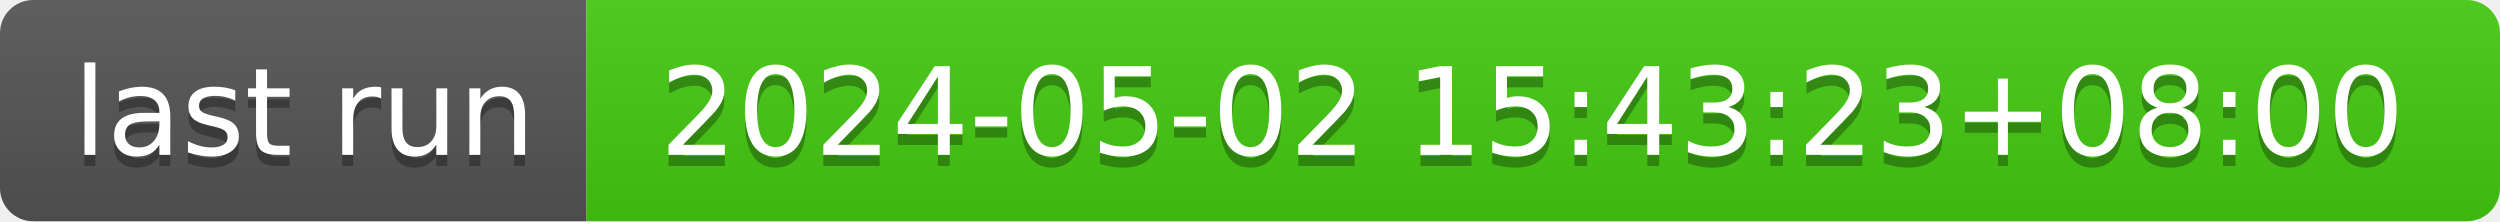
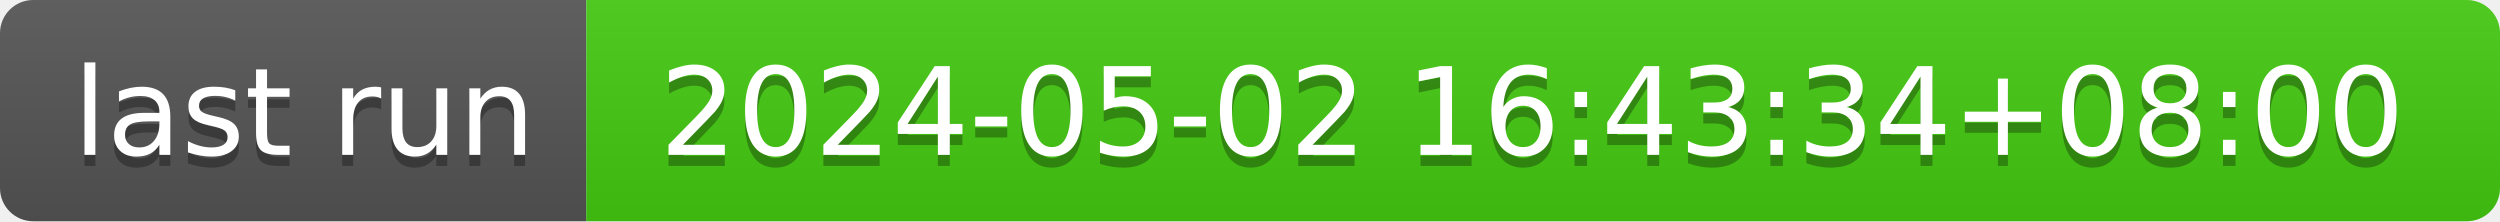
- <svg xmlns="http://www.w3.org/2000/svg" width="226" height="20" role="img" aria-label="last run: 2024-05-02 15:43:23+08:00">
+ <svg xmlns="http://www.w3.org/2000/svg" width="226" height="20" role="img" aria-label="last run: 2024-05-02 16:43:34+08:00">
  <linearGradient id="s" x2="0" y2="100%">
    <stop offset="0" stop-color="#bbb" stop-opacity=".1" />
    <stop offset="1" stop-opacity=".1" />
  </linearGradient>
  <clipPath id="r">
    <rect width="226" height="20" rx="3" fill="#fff" />
  </clipPath>
  <g clip-path="url(#r)">
    <rect width="53" height="20" fill="#555" />
    <rect x="53" width="173" height="20" fill="#4c1" />
    <rect width="226" height="20" fill="url(#s)" />
  </g>
  <g fill="#fff" text-anchor="middle" font-family="Verdana,Geneva,DejaVu Sans,sans-serif" text-rendering="geometricPrecision" font-size="110">
    <text aria-hidden="true" x="275" y="150" fill="#010101" fill-opacity=".3" transform="scale(.1)" textLength="430">last run</text>
    <text x="275" y="140" transform="scale(.1)" fill="#fff" textLength="430">last run</text>
-     <text aria-hidden="true" x="1385" y="150" fill="#010101" fill-opacity=".3" transform="scale(.1)" textLength="1630">2024-05-02 15:43:23+08:00</text>
-     <text x="1385" y="140" transform="scale(.1)" fill="#fff" textLength="1630">2024-05-02 15:43:23+08:00</text>
+     <text aria-hidden="true" x="1385" y="150" fill="#010101" fill-opacity=".3" transform="scale(.1)" textLength="1630">2024-05-02 16:43:34+08:00</text>
+     <text x="1385" y="140" transform="scale(.1)" fill="#fff" textLength="1630">2024-05-02 16:43:34+08:00</text>
  </g>
</svg>
